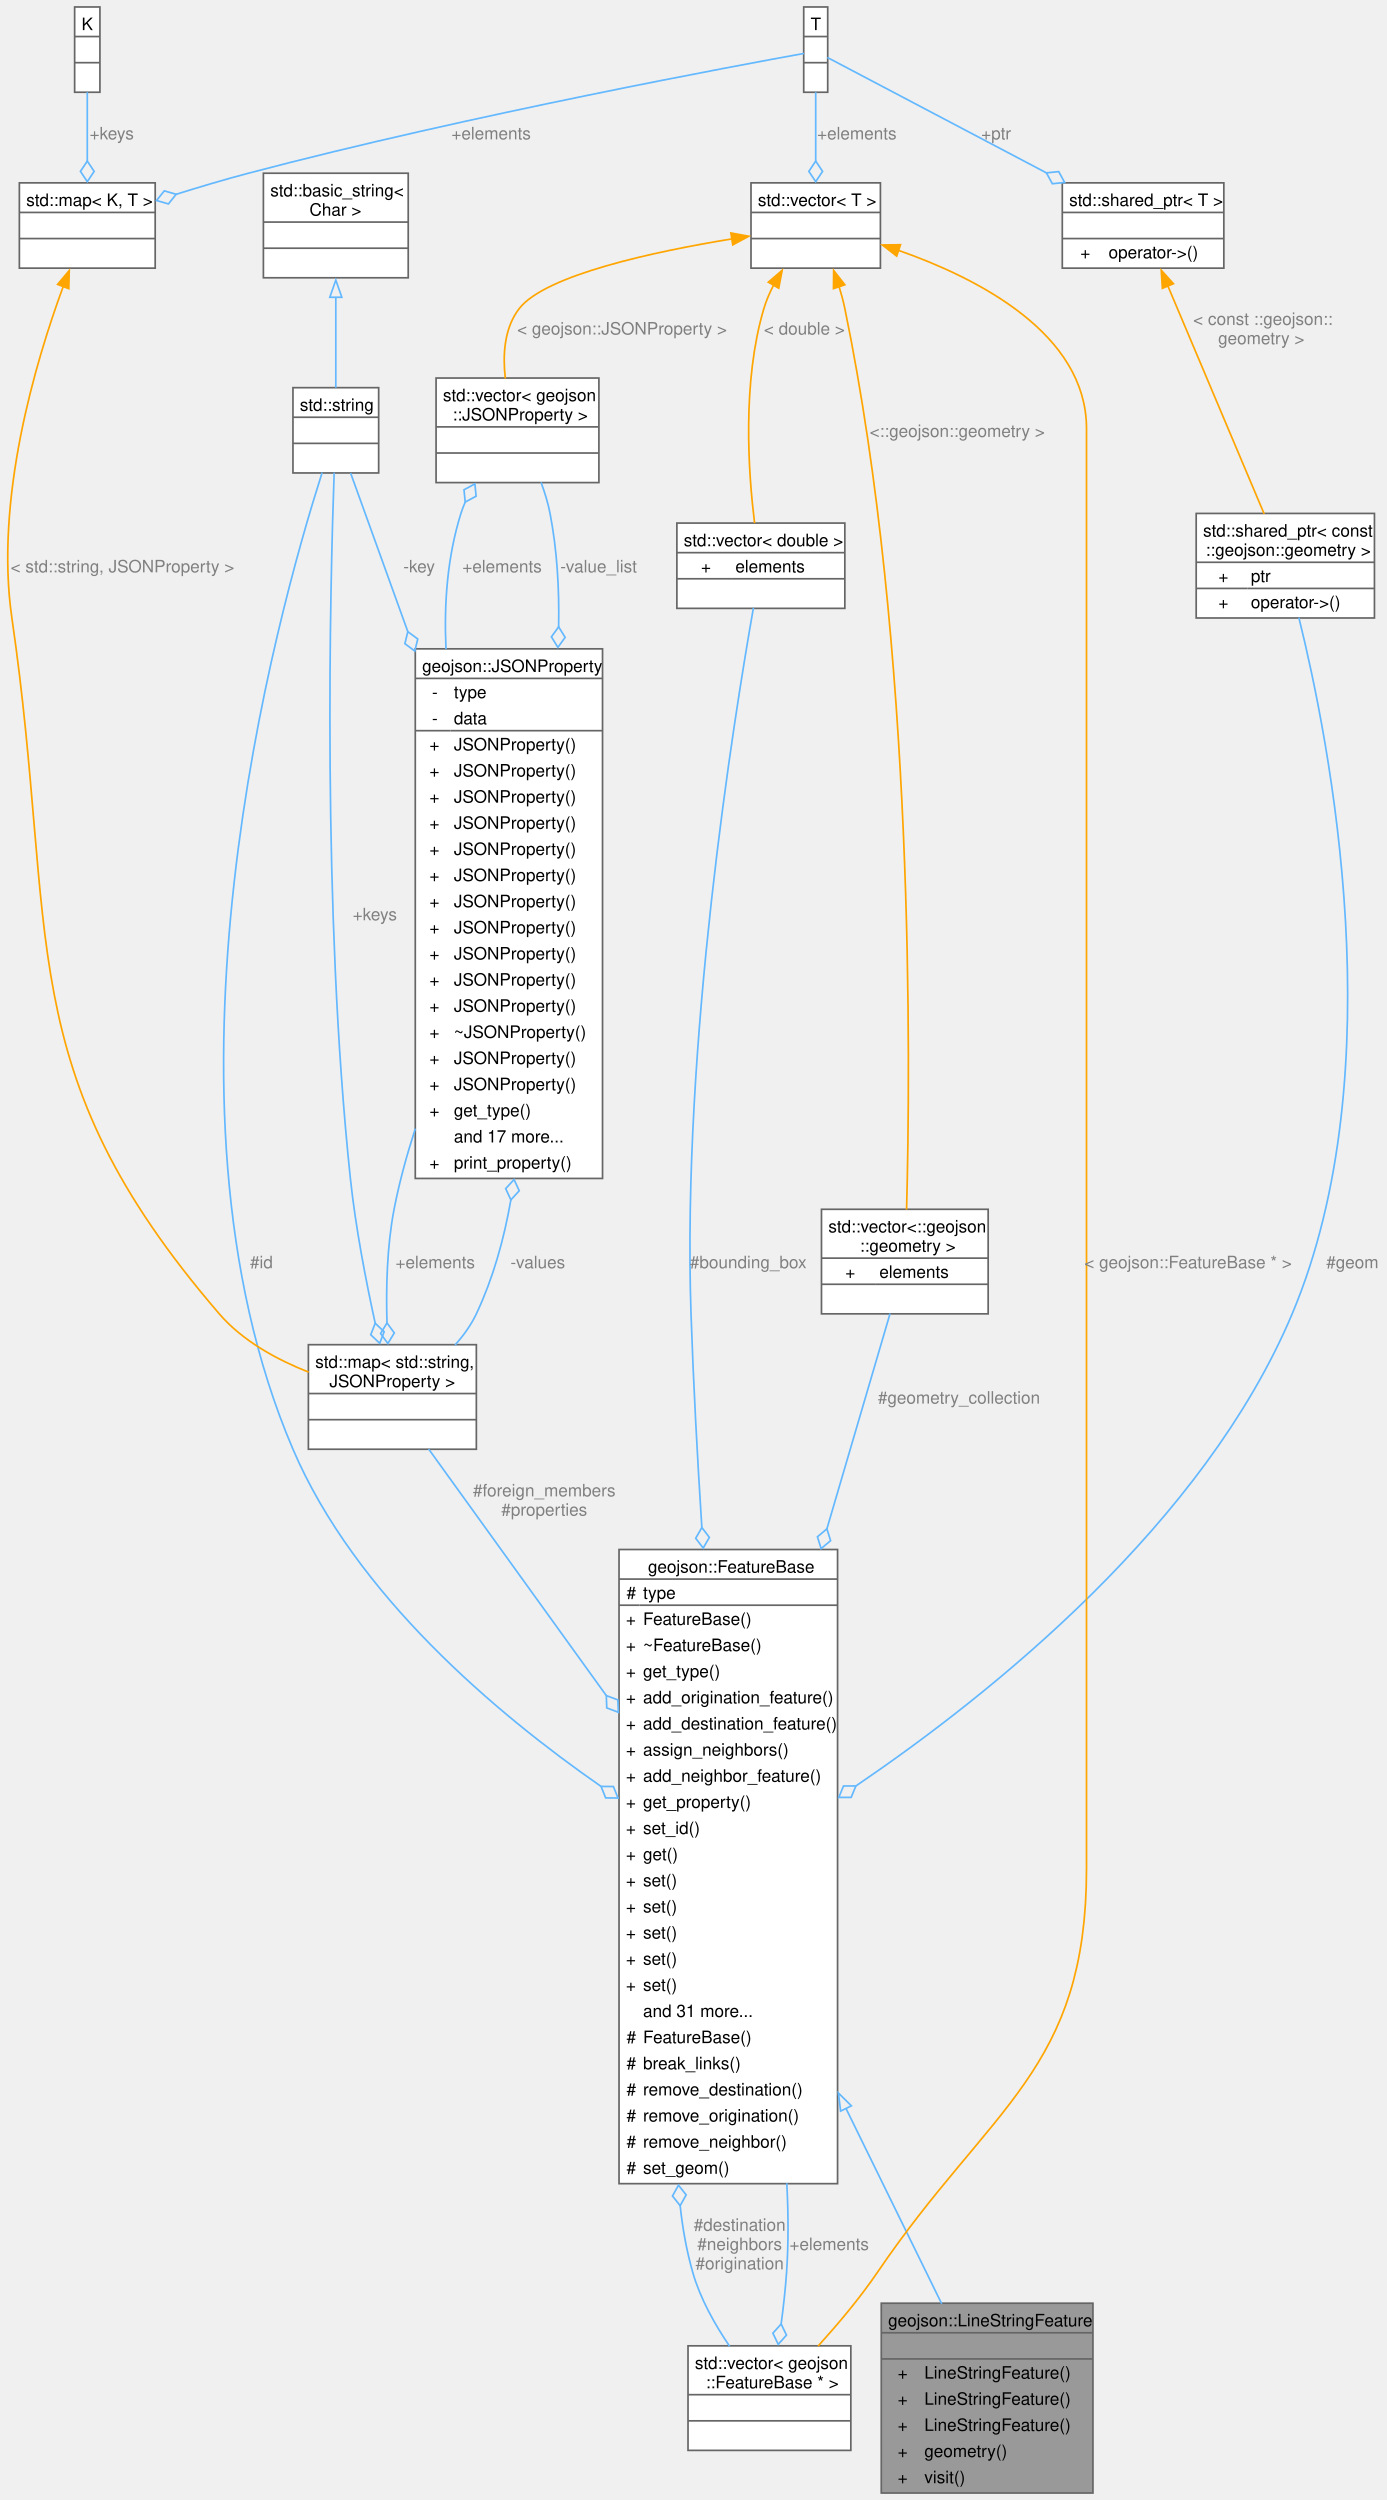
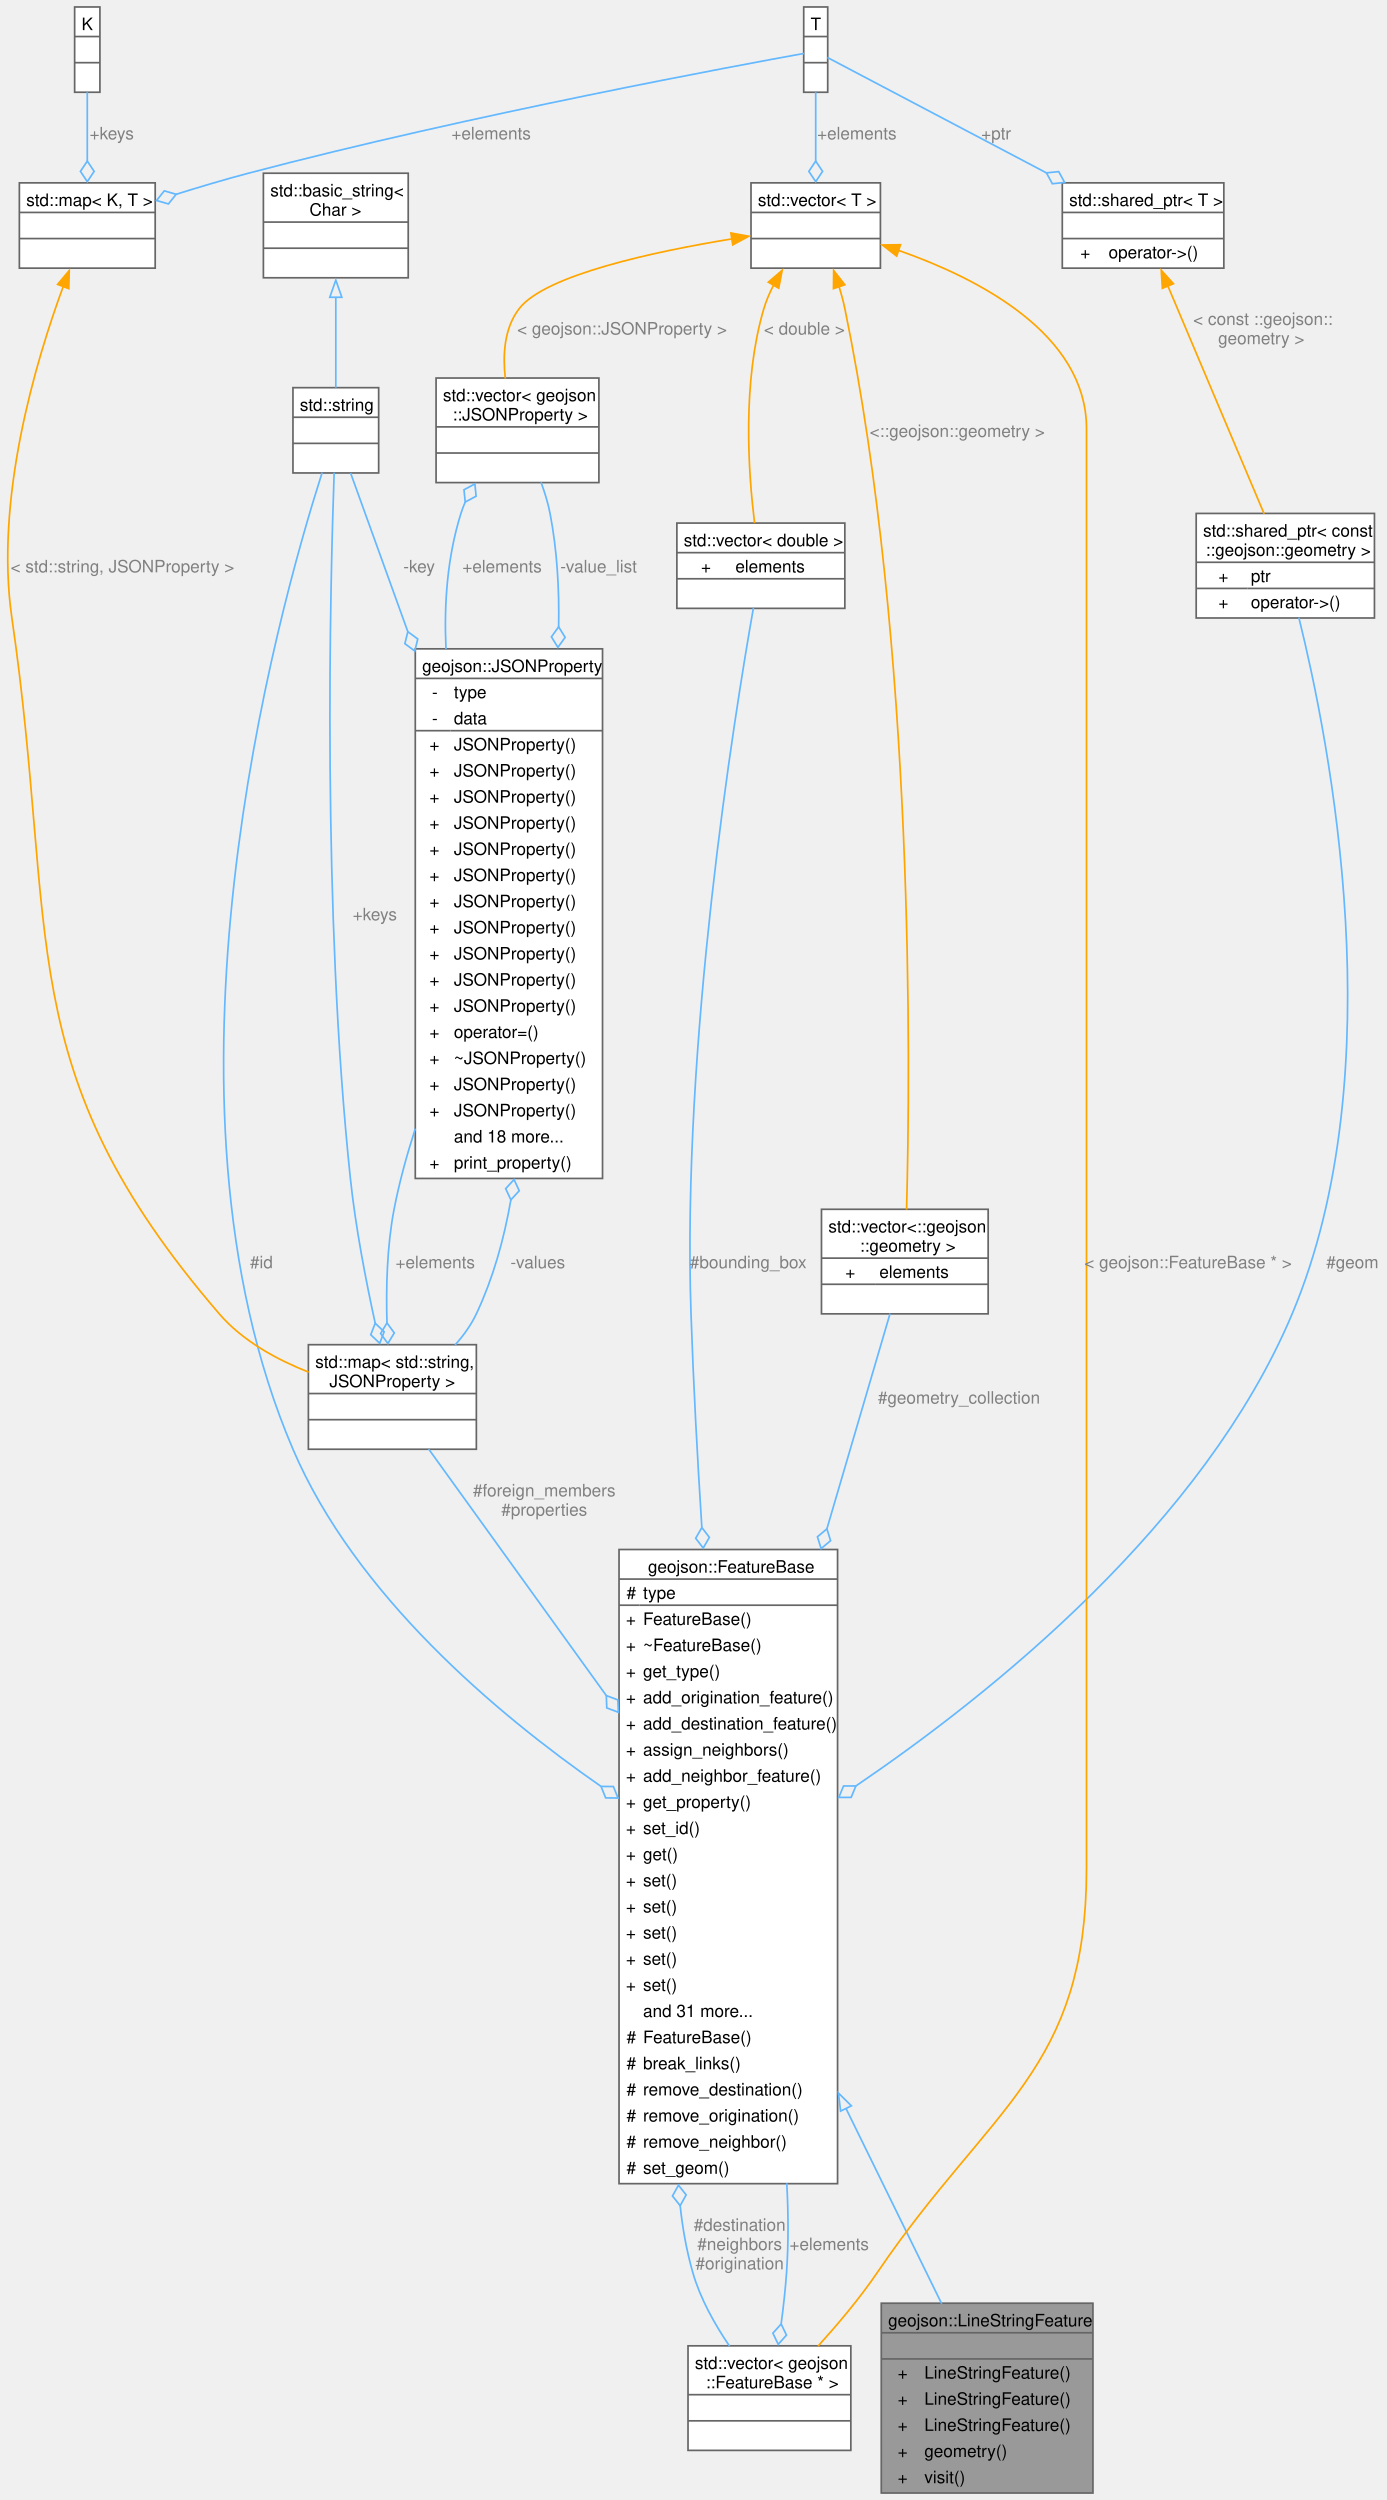
<svg xmlns="http://www.w3.org/2000/svg" xmlns:xlink="http://www.w3.org/1999/xlink" width="809pt" height="1459pt" viewBox="0.00 0.00 808.80 1458.50">
  <g id="graph0" class="graph" transform="scale(1 1) rotate(0) translate(4 1454.5)">
    <g id="Node000001" class="node">
      <g id="a_Node000001">
        <a xlink:title=" ">
          <polygon fill="#999999" stroke="none" points="633.68,-110.75 510.18,-110.75 510.18,0 633.68,0 633.68,-110.75" />
          <text text-anchor="start" x="514.18" y="-97.25" font-family="Helvetica,sans-Serif" font-size="10.00">geojson::LineStringFeature</text>
          <text text-anchor="start" x="570.43" y="-82" font-family="Helvetica,sans-Serif" font-size="10.00"> </text>
          <text text-anchor="start" x="519.74" y="-66.75" font-family="Helvetica,sans-Serif" font-size="10.00">+</text>
          <text text-anchor="start" x="535.3" y="-66.75" font-family="Helvetica,sans-Serif" font-size="10.00">LineStringFeature()</text>
          <text text-anchor="start" x="519.74" y="-51.5" font-family="Helvetica,sans-Serif" font-size="10.00">+</text>
          <text text-anchor="start" x="535.3" y="-51.5" font-family="Helvetica,sans-Serif" font-size="10.00">LineStringFeature()</text>
          <text text-anchor="start" x="519.74" y="-36.25" font-family="Helvetica,sans-Serif" font-size="10.00">+</text>
          <text text-anchor="start" x="535.3" y="-36.25" font-family="Helvetica,sans-Serif" font-size="10.00">LineStringFeature()</text>
          <text text-anchor="start" x="519.74" y="-21" font-family="Helvetica,sans-Serif" font-size="10.00">+</text>
          <text text-anchor="start" x="535.3" y="-21" font-family="Helvetica,sans-Serif" font-size="10.00">geometry()</text>
          <text text-anchor="start" x="519.74" y="-5.75" font-family="Helvetica,sans-Serif" font-size="10.00">+</text>
          <text text-anchor="start" x="535.3" y="-5.75" font-family="Helvetica,sans-Serif" font-size="10.00">visit()</text>
          <polygon fill="#666666" stroke="#666666" points="510.18,-93.5 510.18,-93.5 633.68,-93.5 633.68,-93.5 510.18,-93.5" />
          <polygon fill="#666666" stroke="#666666" points="510.18,-78.25 510.18,-78.25 633.68,-78.25 633.68,-78.25 510.18,-78.25" />
          <polygon fill="none" stroke="#666666" points="510.18,0 510.18,-110.75 633.68,-110.75 633.68,0 510.18,0" />
        </a>
      </g>
    </g>
    <g id="Node000002" class="node">
      <g id="a_Node000002">
        <a xlink:href="classgeojson_1_1_feature_base.html" target="_top" xlink:title="Represents an individual feature within a Geojson definition.">
          <polygon fill="white" stroke="none" points="484.68,-550.5 357.18,-550.5 357.18,-180.5 484.68,-180.5 484.68,-550.5" />
          <text text-anchor="start" x="374.05" y="-537" font-family="Helvetica,sans-Serif" font-size="10.00">geojson::FeatureBase</text>
          <text text-anchor="start" x="361.55" y="-521.75" font-family="Helvetica,sans-Serif" font-size="10.00">#</text>
          <text text-anchor="start" x="371.18" y="-521.75" font-family="Helvetica,sans-Serif" font-size="10.00">type</text>
          <text text-anchor="start" x="361.18" y="-506.5" font-family="Helvetica,sans-Serif" font-size="10.00">+</text>
          <text text-anchor="start" x="371.18" y="-506.5" font-family="Helvetica,sans-Serif" font-size="10.00">FeatureBase()</text>
          <text text-anchor="start" x="361.18" y="-491.25" font-family="Helvetica,sans-Serif" font-size="10.00">+</text>
          <text text-anchor="start" x="371.18" y="-491.25" font-family="Helvetica,sans-Serif" font-size="10.00">~FeatureBase()</text>
          <text text-anchor="start" x="361.18" y="-476" font-family="Helvetica,sans-Serif" font-size="10.00">+</text>
          <text text-anchor="start" x="371.18" y="-476" font-family="Helvetica,sans-Serif" font-size="10.00">get_type()</text>
          <text text-anchor="start" x="361.18" y="-460.75" font-family="Helvetica,sans-Serif" font-size="10.00">+</text>
          <text text-anchor="start" x="371.18" y="-460.75" font-family="Helvetica,sans-Serif" font-size="10.00">add_origination_feature()</text>
          <text text-anchor="start" x="361.18" y="-445.5" font-family="Helvetica,sans-Serif" font-size="10.00">+</text>
          <text text-anchor="start" x="371.18" y="-445.5" font-family="Helvetica,sans-Serif" font-size="10.00">add_destination_feature()</text>
          <text text-anchor="start" x="361.18" y="-430.25" font-family="Helvetica,sans-Serif" font-size="10.00">+</text>
          <text text-anchor="start" x="371.18" y="-430.25" font-family="Helvetica,sans-Serif" font-size="10.00">assign_neighbors()</text>
          <text text-anchor="start" x="361.18" y="-415" font-family="Helvetica,sans-Serif" font-size="10.00">+</text>
          <text text-anchor="start" x="371.18" y="-415" font-family="Helvetica,sans-Serif" font-size="10.00">add_neighbor_feature()</text>
          <text text-anchor="start" x="361.18" y="-399.75" font-family="Helvetica,sans-Serif" font-size="10.00">+</text>
          <text text-anchor="start" x="371.18" y="-399.75" font-family="Helvetica,sans-Serif" font-size="10.00">get_property()</text>
          <text text-anchor="start" x="361.18" y="-384.5" font-family="Helvetica,sans-Serif" font-size="10.00">+</text>
          <text text-anchor="start" x="371.18" y="-384.5" font-family="Helvetica,sans-Serif" font-size="10.00">set_id()</text>
          <text text-anchor="start" x="361.18" y="-369.25" font-family="Helvetica,sans-Serif" font-size="10.00">+</text>
          <text text-anchor="start" x="371.18" y="-369.25" font-family="Helvetica,sans-Serif" font-size="10.00">get()</text>
          <text text-anchor="start" x="361.18" y="-354" font-family="Helvetica,sans-Serif" font-size="10.00">+</text>
          <text text-anchor="start" x="371.18" y="-354" font-family="Helvetica,sans-Serif" font-size="10.00">set()</text>
          <text text-anchor="start" x="361.18" y="-338.75" font-family="Helvetica,sans-Serif" font-size="10.00">+</text>
          <text text-anchor="start" x="371.18" y="-338.75" font-family="Helvetica,sans-Serif" font-size="10.00">set()</text>
          <text text-anchor="start" x="361.18" y="-323.5" font-family="Helvetica,sans-Serif" font-size="10.00">+</text>
          <text text-anchor="start" x="371.18" y="-323.5" font-family="Helvetica,sans-Serif" font-size="10.00">set()</text>
          <text text-anchor="start" x="361.18" y="-308.25" font-family="Helvetica,sans-Serif" font-size="10.00">+</text>
          <text text-anchor="start" x="371.18" y="-308.25" font-family="Helvetica,sans-Serif" font-size="10.00">set()</text>
          <text text-anchor="start" x="361.18" y="-293" font-family="Helvetica,sans-Serif" font-size="10.00">+</text>
          <text text-anchor="start" x="371.18" y="-293" font-family="Helvetica,sans-Serif" font-size="10.00">set()</text>
          <text text-anchor="start" x="371.18" y="-277.75" font-family="Helvetica,sans-Serif" font-size="10.00">and 31 more...</text>
          <text text-anchor="start" x="361.55" y="-262.5" font-family="Helvetica,sans-Serif" font-size="10.00">#</text>
          <text text-anchor="start" x="371.18" y="-262.5" font-family="Helvetica,sans-Serif" font-size="10.00">FeatureBase()</text>
          <text text-anchor="start" x="361.55" y="-247.25" font-family="Helvetica,sans-Serif" font-size="10.00">#</text>
          <text text-anchor="start" x="371.18" y="-247.25" font-family="Helvetica,sans-Serif" font-size="10.00">break_links()</text>
          <text text-anchor="start" x="361.55" y="-232" font-family="Helvetica,sans-Serif" font-size="10.00">#</text>
          <text text-anchor="start" x="371.18" y="-232" font-family="Helvetica,sans-Serif" font-size="10.00">remove_destination()</text>
          <text text-anchor="start" x="361.55" y="-216.75" font-family="Helvetica,sans-Serif" font-size="10.00">#</text>
          <text text-anchor="start" x="371.18" y="-216.75" font-family="Helvetica,sans-Serif" font-size="10.00">remove_origination()</text>
          <text text-anchor="start" x="361.55" y="-201.5" font-family="Helvetica,sans-Serif" font-size="10.00">#</text>
          <text text-anchor="start" x="371.18" y="-201.5" font-family="Helvetica,sans-Serif" font-size="10.00">remove_neighbor()</text>
          <text text-anchor="start" x="361.55" y="-186.25" font-family="Helvetica,sans-Serif" font-size="10.00">#</text>
          <text text-anchor="start" x="371.18" y="-186.25" font-family="Helvetica,sans-Serif" font-size="10.00">set_geom()</text>
          <polygon fill="#666666" stroke="#666666" points="357.18,-533.25 357.18,-533.25 484.68,-533.25 484.68,-533.25 357.18,-533.25" />
          <polygon fill="#666666" stroke="#666666" points="357.18,-518 357.18,-518 369.18,-518 369.18,-518 357.18,-518" />
          <polygon fill="#666666" stroke="#666666" points="369.18,-518 369.18,-518 484.68,-518 484.68,-518 369.18,-518" />
          <polygon fill="none" stroke="#666666" points="357.18,-180.5 357.18,-550.5 484.68,-550.5 484.68,-180.5 357.18,-180.5" />
        </a>
      </g>
    </g>
    <g id="edge1_Node000001_Node000002" class="edge">
      <g id="a_edge1_Node000001_Node000002">
        <a xlink:title=" ">
          <path fill="none" stroke="#63b8ff" d="M489.55,-224.46C509.39,-183.98 529.87,-142.2 545.44,-110.42" />
          <polygon fill="none" stroke="#63b8ff" points="486.45,-222.84 485.19,-233.36 492.74,-225.92 486.45,-222.84" />
        </a>
      </g>
    </g>
    <g id="Node000016" class="node">
      <g id="a_Node000016">
        <a xlink:title=" ">
          <polygon fill="white" stroke="none" points="492.43,-85.88 397.43,-85.88 397.43,-24.87 492.43,-24.87 492.43,-85.88" />
          <text text-anchor="start" x="401.43" y="-72.38" font-family="Helvetica,sans-Serif" font-size="10.00">std::vector&lt; geojson</text>
          <text text-anchor="start" x="407.8" y="-61.12" font-family="Helvetica,sans-Serif" font-size="10.00">::FeatureBase * &gt;</text>
          <text text-anchor="start" x="443.43" y="-45.88" font-family="Helvetica,sans-Serif" font-size="10.00"> </text>
          <text text-anchor="start" x="443.43" y="-30.62" font-family="Helvetica,sans-Serif" font-size="10.00"> </text>
          <polygon fill="#666666" stroke="#666666" points="397.43,-57.38 397.43,-57.38 492.43,-57.38 492.43,-57.38 397.43,-57.38" />
          <polygon fill="#666666" stroke="#666666" points="397.43,-42.12 397.43,-42.12 492.43,-42.12 492.43,-42.12 397.43,-42.12" />
          <polygon fill="none" stroke="#666666" points="397.43,-24.88 397.43,-85.88 492.43,-85.88 492.43,-24.88 397.43,-24.88" />
        </a>
      </g>
    </g>
    <g id="edge24_Node000016_Node000002" class="edge">
      <g id="a_edge24_Node000016_Node000002">
        <a xlink:title=" ">
          <path fill="none" stroke="#63b8ff" d="M455.05,-180.75C456.01,-163.21 456.09,-145.66 454.93,-128.75 454.26,-119.01 453.09,-108.58 451.78,-98.75" />
          <polygon fill="none" stroke="#63b8ff" points="451.76,-98.63 446.95,-93.26 450.06,-86.75 454.87,-92.13 451.76,-98.63" />
        </a>
      </g>
      <text text-anchor="middle" x="479.79" y="-141.75" font-family="Helvetica,sans-Serif" font-size="10.00" fill="grey"> +elements</text>
    </g>
    <g id="Node000003" class="node">
      <g id="a_Node000003">
        <a xlink:title=" ">
          <polygon fill="white" stroke="none" points="797.93,-1155 693.93,-1155 693.93,-1094 797.93,-1094 797.93,-1155" />
          <text text-anchor="start" x="697.93" y="-1141.5" font-family="Helvetica,sans-Serif" font-size="10.00">std::shared_ptr&lt; const</text>
          <text text-anchor="start" x="699.43" y="-1130.25" font-family="Helvetica,sans-Serif" font-size="10.00"> ::geojson::geometry &gt;</text>
          <text text-anchor="start" x="706.87" y="-1115" font-family="Helvetica,sans-Serif" font-size="10.00">+</text>
          <text text-anchor="start" x="725.8" y="-1115" font-family="Helvetica,sans-Serif" font-size="10.00">ptr</text>
          <text text-anchor="start" x="706.87" y="-1099.75" font-family="Helvetica,sans-Serif" font-size="10.00">+</text>
          <text text-anchor="start" x="725.8" y="-1099.75" font-family="Helvetica,sans-Serif" font-size="10.00">operator-&gt;()</text>
          <polygon fill="#666666" stroke="#666666" points="693.93,-1126.5 693.93,-1126.5 797.93,-1126.5 797.93,-1126.5 693.93,-1126.5" />
          <polygon fill="#666666" stroke="#666666" points="693.93,-1111.25 693.93,-1111.25 723.8,-1111.25 723.8,-1111.25 693.93,-1111.25" />
          <polygon fill="#666666" stroke="#666666" points="723.8,-1111.25 723.8,-1111.25 797.93,-1111.25 797.93,-1111.25 723.8,-1111.25" />
          <polygon fill="none" stroke="#666666" points="693.93,-1094 693.93,-1155 797.93,-1155 797.93,-1094 693.93,-1094" />
        </a>
      </g>
    </g>
    <g id="edge2_Node000002_Node000003" class="edge">
      <g id="a_edge2_Node000002_Node000003">
        <a xlink:title=" ">
          <path fill="none" stroke="#63b8ff" d="M753.83,-1094.22C771.79,-1021.83 809.7,-829.99 749.93,-688 698.48,-565.78 575.36,-466.85 495.19,-412.42" />
          <polygon fill="none" stroke="#63b8ff" points="495.37,-412.55 488.16,-412.53 485.41,-405.86 492.62,-405.88 495.37,-412.55" />
        </a>
      </g>
      <text text-anchor="middle" x="785.05" y="-714.62" font-family="Helvetica,sans-Serif" font-size="10.00" fill="grey"> #geom</text>
    </g>
    <g id="Node000004" class="node">
      <g id="a_Node000004">
        <a xlink:title=" ">
          <polygon fill="white" stroke="none" points="710.05,-1347.88 615.8,-1347.88 615.8,-1298.12 710.05,-1298.12 710.05,-1347.88" />
          <text text-anchor="start" x="619.8" y="-1334.38" font-family="Helvetica,sans-Serif" font-size="10.00">std::shared_ptr&lt; T &gt;</text>
          <text text-anchor="start" x="661.43" y="-1319.12" font-family="Helvetica,sans-Serif" font-size="10.00"> </text>
          <text text-anchor="start" x="626.3" y="-1303.88" font-family="Helvetica,sans-Serif" font-size="10.00">+</text>
          <text text-anchor="start" x="642.8" y="-1303.88" font-family="Helvetica,sans-Serif" font-size="10.00">operator-&gt;()</text>
          <polygon fill="#666666" stroke="#666666" points="615.8,-1330.62 615.8,-1330.62 710.05,-1330.62 710.05,-1330.62 615.8,-1330.62" />
          <polygon fill="#666666" stroke="#666666" points="615.8,-1315.38 615.8,-1315.38 710.05,-1315.38 710.05,-1315.38 615.8,-1315.38" />
          <polygon fill="none" stroke="#666666" points="615.8,-1298.12 615.8,-1347.88 710.05,-1347.88 710.05,-1298.12 615.8,-1298.12" />
        </a>
      </g>
    </g>
    <g id="edge3_Node000003_Node000004" class="edge">
      <g id="a_edge3_Node000003_Node000004">
        <a xlink:title=" ">
          <path fill="none" stroke="orange" d="M677.35,-1287.84C693.26,-1250.2 718.57,-1190.27 733.59,-1154.72" />
          <polygon fill="orange" stroke="orange" points="674.2,-1286.33 673.53,-1296.9 680.64,-1289.05 674.2,-1286.33" />
        </a>
      </g>
      <text text-anchor="start" x="692.14" y="-1265" font-family="Helvetica,sans-Serif" font-size="10.00" fill="grey"> &lt; const ::geojson::</text>
      <text text-anchor="middle" x="731.89" y="-1253.75" font-family="Helvetica,sans-Serif" font-size="10.00" fill="grey">geometry &gt;</text>
    </g>
    <g id="Node000005" class="node">
      <g id="a_Node000005">
        <a xlink:title=" ">
          <polygon fill="white" stroke="none" points="478.93,-1450.5 464.93,-1450.5 464.93,-1400.75 478.93,-1400.75 478.93,-1450.5" />
          <text text-anchor="start" x="468.93" y="-1437" font-family="Helvetica,sans-Serif" font-size="10.00">T</text>
          <text text-anchor="start" x="470.43" y="-1421.75" font-family="Helvetica,sans-Serif" font-size="10.00"> </text>
          <text text-anchor="start" x="470.43" y="-1406.5" font-family="Helvetica,sans-Serif" font-size="10.00"> </text>
          <polygon fill="#666666" stroke="#666666" points="464.93,-1433.25 464.93,-1433.25 478.93,-1433.25 478.93,-1433.25 464.93,-1433.25" />
          <polygon fill="#666666" stroke="#666666" points="464.93,-1418 464.93,-1418 478.93,-1418 478.93,-1418 464.93,-1418" />
          <polygon fill="none" stroke="#666666" points="464.93,-1400.75 464.93,-1450.5 478.93,-1450.5 478.93,-1400.75 464.93,-1400.75" />
        </a>
      </g>
    </g>
    <g id="edge4_Node000004_Node000005" class="edge">
      <g id="a_edge4_Node000004_Node000005">
        <a xlink:title=" ">
          <path fill="none" stroke="#63b8ff" d="M478.73,-1421.04C498.94,-1410.39 560.17,-1378.14 606.53,-1353.71" />
          <polygon fill="none" stroke="#63b8ff" points="606.55,-1353.7 609.99,-1347.37 617.16,-1348.11 613.72,-1354.45 606.55,-1353.7" />
        </a>
      </g>
      <text text-anchor="middle" x="577.18" y="-1373.25" font-family="Helvetica,sans-Serif" font-size="10.00" fill="grey"> +ptr</text>
    </g>
    <g id="Node000007" class="node">
      <g id="a_Node000007">
        <a xlink:title=" ">
          <polygon fill="white" stroke="none" points="509.68,-1347.88 434.18,-1347.88 434.18,-1298.12 509.68,-1298.12 509.68,-1347.88" />
          <text text-anchor="start" x="438.18" y="-1334.38" font-family="Helvetica,sans-Serif" font-size="10.00">std::vector&lt; T &gt;</text>
          <text text-anchor="start" x="470.43" y="-1319.12" font-family="Helvetica,sans-Serif" font-size="10.00"> </text>
          <text text-anchor="start" x="470.43" y="-1303.88" font-family="Helvetica,sans-Serif" font-size="10.00"> </text>
          <polygon fill="#666666" stroke="#666666" points="434.18,-1330.62 434.18,-1330.62 509.68,-1330.62 509.68,-1330.62 434.18,-1330.62" />
          <polygon fill="#666666" stroke="#666666" points="434.18,-1315.38 434.18,-1315.38 509.68,-1315.38 509.68,-1315.38 434.18,-1315.38" />
          <polygon fill="none" stroke="#666666" points="434.18,-1298.12 434.18,-1347.88 509.68,-1347.88 509.68,-1298.12 434.18,-1298.12" />
        </a>
      </g>
    </g>
    <g id="edge7_Node000007_Node000005" class="edge">
      <g id="a_edge7_Node000007_Node000005">
        <a xlink:title=" ">
          <path fill="none" stroke="#63b8ff" d="M471.93,-1400.78C471.93,-1388.75 471.93,-1373.9 471.93,-1360.47" />
          <polygon fill="none" stroke="#63b8ff" points="471.93,-1360.58 467.93,-1354.58 471.93,-1348.58 475.93,-1354.58 471.93,-1360.58" />
        </a>
      </g>
      <text text-anchor="middle" x="495.93" y="-1373.25" font-family="Helvetica,sans-Serif" font-size="10.00" fill="grey"> +elements</text>
    </g>
    <g id="Node000013" class="node">
      <g id="a_Node000013">
        <a xlink:title=" ">
          <polygon fill="white" stroke="none" points="86.55,-1347.88 7.3,-1347.88 7.3,-1298.12 86.55,-1298.12 86.55,-1347.88" />
          <text text-anchor="start" x="11.3" y="-1334.38" font-family="Helvetica,sans-Serif" font-size="10.00">std::map&lt; K, T &gt;</text>
          <text text-anchor="start" x="45.43" y="-1319.12" font-family="Helvetica,sans-Serif" font-size="10.00"> </text>
          <text text-anchor="start" x="45.43" y="-1303.88" font-family="Helvetica,sans-Serif" font-size="10.00"> </text>
          <polygon fill="#666666" stroke="#666666" points="7.3,-1330.62 7.3,-1330.62 86.55,-1330.62 86.55,-1330.62 7.3,-1330.62" />
          <polygon fill="#666666" stroke="#666666" points="7.3,-1315.38 7.3,-1315.38 86.55,-1315.38 86.55,-1315.38 7.3,-1315.38" />
          <polygon fill="none" stroke="#666666" points="7.3,-1298.12 7.3,-1347.88 86.55,-1347.88 86.55,-1298.12 7.3,-1298.12" />
        </a>
      </g>
    </g>
    <g id="edge19_Node000013_Node000005" class="edge">
      <g id="a_edge19_Node000013_Node000005">
        <a xlink:title=" ">
          <path fill="none" stroke="#63b8ff" d="M465.11,-1423.4C430.41,-1417.13 269.94,-1387.53 140.93,-1353.5 127.13,-1349.86 112.33,-1345.46 98.66,-1341.18" />
          <polygon fill="none" stroke="#63b8ff" points="98.78,-1341.21 91.85,-1343.21 87.34,-1337.58 94.27,-1335.59 98.78,-1341.21" />
        </a>
      </g>
      <text text-anchor="middle" x="282.56" y="-1373.25" font-family="Helvetica,sans-Serif" font-size="10.00" fill="grey"> +elements</text>
    </g>
    <g id="Node000006" class="node">
      <g id="a_Node000006">
        <a xlink:title=" ">
          <polygon fill="white" stroke="none" points="572.55,-749 475.3,-749 475.3,-688 572.55,-688 572.55,-749" />
          <text text-anchor="start" x="479.3" y="-735.5" font-family="Helvetica,sans-Serif" font-size="10.00">std::vector&lt;::geojson</text>
          <text text-anchor="start" x="497.68" y="-724.25" font-family="Helvetica,sans-Serif" font-size="10.00">::geometry &gt;</text>
          <text text-anchor="start" x="489.18" y="-709" font-family="Helvetica,sans-Serif" font-size="10.00">+</text>
          <text text-anchor="start" x="509.05" y="-709" font-family="Helvetica,sans-Serif" font-size="10.00">elements</text>
          <text text-anchor="start" x="522.43" y="-693.75" font-family="Helvetica,sans-Serif" font-size="10.00"> </text>
          <polygon fill="#666666" stroke="#666666" points="475.3,-720.5 475.3,-720.5 572.55,-720.5 572.55,-720.5 475.3,-720.5" />
          <polygon fill="#666666" stroke="#666666" points="475.3,-705.25 475.3,-705.25 507.05,-705.25 507.05,-705.25 475.3,-705.25" />
          <polygon fill="#666666" stroke="#666666" points="507.05,-705.25 507.05,-705.25 572.55,-705.25 572.55,-705.25 507.05,-705.25" />
          <polygon fill="none" stroke="#666666" points="475.3,-688 475.3,-749 572.55,-749 572.55,-688 475.3,-688" />
        </a>
      </g>
    </g>
    <g id="edge5_Node000002_Node000006" class="edge">
      <g id="a_edge5_Node000002_Node000006">
        <a xlink:title=" ">
          <path fill="none" stroke="#63b8ff" d="M515.32,-688.18C506.79,-659.1 492.93,-611.86 478.42,-562.43" />
          <polygon fill="none" stroke="#63b8ff" points="478.46,-562.55 472.93,-557.92 475.08,-551.03 480.61,-555.67 478.46,-562.55" />
        </a>
      </g>
      <text text-anchor="middle" x="555.53" y="-635.62" font-family="Helvetica,sans-Serif" font-size="10.00" fill="grey"> #geometry_collection</text>
    </g>
    <g id="edge6_Node000006_Node000007" class="edge">
      <g id="a_edge6_Node000006_Node000007">
        <a xlink:title=" ">
          <path fill="none" stroke="orange" d="M485.49,-1287.64C486.84,-1283.27 488.04,-1278.82 488.93,-1274.5 529.67,-1076.88 527.22,-832.02 524.94,-748.77" />
          <polygon fill="orange" stroke="orange" points="482.29,-1286.18 482.4,-1296.78 488.92,-1288.43 482.29,-1286.18" />
        </a>
      </g>
      <text text-anchor="middle" x="554.5" y="-1199.62" font-family="Helvetica,sans-Serif" font-size="10.00" fill="grey"> &lt;::geojson::geometry &gt;</text>
    </g>
    <g id="Node000012" class="node">
      <g id="a_Node000012">
        <a xlink:title=" ">
          <polygon fill="white" stroke="none" points="345.43,-1234 250.43,-1234 250.43,-1173 345.43,-1173 345.43,-1234" />
          <text text-anchor="start" x="254.43" y="-1220.5" font-family="Helvetica,sans-Serif" font-size="10.00">std::vector&lt; geojson</text>
          <text text-anchor="start" x="260.05" y="-1209.25" font-family="Helvetica,sans-Serif" font-size="10.00">::JSONProperty &gt;</text>
          <text text-anchor="start" x="296.43" y="-1194" font-family="Helvetica,sans-Serif" font-size="10.00"> </text>
          <text text-anchor="start" x="296.43" y="-1178.75" font-family="Helvetica,sans-Serif" font-size="10.00"> </text>
          <polygon fill="#666666" stroke="#666666" points="250.43,-1205.5 250.43,-1205.5 345.43,-1205.5 345.43,-1205.5 250.43,-1205.5" />
          <polygon fill="#666666" stroke="#666666" points="250.43,-1190.25 250.43,-1190.25 345.43,-1190.25 345.43,-1190.25 250.43,-1190.25" />
          <polygon fill="none" stroke="#666666" points="250.43,-1173 250.43,-1234 345.43,-1234 345.43,-1173 250.43,-1173" />
        </a>
      </g>
    </g>
    <g id="edge16_Node000012_Node000007" class="edge">
      <g id="a_edge16_Node000012_Node000007">
        <a xlink:title=" ">
          <path fill="none" stroke="orange" d="M423.18,-1315.21C377.53,-1307.75 314.13,-1294.14 298.93,-1274.5 290.15,-1263.16 289.25,-1247.4 290.84,-1233.71" />
          <polygon fill="orange" stroke="orange" points="422.44,-1318.64 432.87,-1316.74 423.54,-1311.72 422.44,-1318.64" />
        </a>
      </g>
      <text text-anchor="middle" x="358.93" y="-1259.38" font-family="Helvetica,sans-Serif" font-size="10.00" fill="grey"> &lt; geojson::JSONProperty &gt;</text>
    </g>
    <g id="Node000015" class="node">
      <g id="a_Node000015">
        <a xlink:title=" ">
          <polygon fill="white" stroke="none" points="488.93,-1149.38 390.93,-1149.38 390.93,-1099.62 488.93,-1099.62 488.93,-1149.38" />
          <text text-anchor="start" x="394.93" y="-1135.88" font-family="Helvetica,sans-Serif" font-size="10.00">std::vector&lt; double &gt;</text>
          <text text-anchor="start" x="404.99" y="-1120.62" font-family="Helvetica,sans-Serif" font-size="10.00">+</text>
          <text text-anchor="start" x="425.05" y="-1120.62" font-family="Helvetica,sans-Serif" font-size="10.00">elements</text>
          <text text-anchor="start" x="438.43" y="-1105.38" font-family="Helvetica,sans-Serif" font-size="10.00"> </text>
          <polygon fill="#666666" stroke="#666666" points="390.93,-1132.12 390.93,-1132.12 488.93,-1132.12 488.93,-1132.12 390.93,-1132.12" />
          <polygon fill="#666666" stroke="#666666" points="390.93,-1116.88 390.93,-1116.88 423.05,-1116.88 423.05,-1116.88 390.93,-1116.88" />
          <polygon fill="#666666" stroke="#666666" points="423.05,-1116.88 423.05,-1116.88 488.93,-1116.88 488.93,-1116.88 423.05,-1116.88" />
          <polygon fill="none" stroke="#666666" points="390.93,-1099.62 390.93,-1149.38 488.93,-1149.38 488.93,-1099.62 390.93,-1099.62" />
        </a>
      </g>
    </g>
    <g id="edge21_Node000015_Node000007" class="edge">
      <g id="a_edge21_Node000015_Node000007">
        <a xlink:title=" ">
          <path fill="none" stroke="orange" d="M447.33,-1288.19C445.04,-1283.76 443.06,-1279.14 441.68,-1274.5 428.98,-1231.85 432.55,-1179.25 436.27,-1149.32" />
          <polygon fill="orange" stroke="orange" points="444.3,-1289.94 452.35,-1296.83 450.35,-1286.42 444.3,-1289.94" />
        </a>
      </g>
      <text text-anchor="middle" x="465.3" y="-1259.38" font-family="Helvetica,sans-Serif" font-size="10.00" fill="grey"> &lt; double &gt;</text>
    </g>
    <g id="edge25_Node000016_Node000007" class="edge">
      <g id="a_edge25_Node000016_Node000007">
        <a xlink:title=" ">
          <path fill="none" stroke="orange" d="M520.18,-1308.51C566.65,-1292.23 629.93,-1259.88 629.93,-1204.5 629.93,-1204.5 629.93,-1204.5 629.93,-364.5 629.93,-246.52 574.24,-226.33 507.93,-128.75 497.72,-113.73 484.79,-98.38 473.29,-85.71" />
          <polygon fill="orange" stroke="orange" points="519.18,-1305.15 510.81,-1311.64 521.4,-1311.79 519.18,-1305.15" />
        </a>
      </g>
      <text text-anchor="middle" x="689.18" y="-714.62" font-family="Helvetica,sans-Serif" font-size="10.00" fill="grey"> &lt; geojson::FeatureBase * &gt;</text>
    </g>
    <g id="Node000008" class="node">
      <g id="a_Node000008">
        <a xlink:title=" ">
          <polygon fill="white" stroke="none" points="273.93,-670 175.93,-670 175.93,-609 273.93,-609 273.93,-670" />
          <text text-anchor="start" x="179.93" y="-656.5" font-family="Helvetica,sans-Serif" font-size="10.00">std::map&lt; std::string,</text>
          <text text-anchor="start" x="188.18" y="-645.25" font-family="Helvetica,sans-Serif" font-size="10.00"> JSONProperty &gt;</text>
          <text text-anchor="start" x="223.43" y="-630" font-family="Helvetica,sans-Serif" font-size="10.00"> </text>
          <text text-anchor="start" x="223.43" y="-614.75" font-family="Helvetica,sans-Serif" font-size="10.00"> </text>
          <polygon fill="#666666" stroke="#666666" points="175.93,-641.5 175.93,-641.5 273.93,-641.5 273.93,-641.5 175.93,-641.5" />
          <polygon fill="#666666" stroke="#666666" points="175.93,-626.25 175.93,-626.25 273.93,-626.25 273.93,-626.25 175.93,-626.25" />
          <polygon fill="none" stroke="#666666" points="175.93,-609 175.93,-670 273.93,-670 273.93,-609 175.93,-609" />
        </a>
      </g>
    </g>
    <g id="edge8_Node000002_Node000008" class="edge">
      <g id="a_edge8_Node000002_Node000008">
        <a xlink:title=" ">
          <path fill="none" stroke="#63b8ff" d="M246.09,-609.13C270.82,-574.82 313.03,-516.24 349.78,-465.23" />
          <polygon fill="none" stroke="#63b8ff" points="349.75,-465.27 350.02,-458.07 356.77,-455.54 356.51,-462.74 349.75,-465.27" />
        </a>
      </g>
      <text text-anchor="middle" x="313.54" y="-581.5" font-family="Helvetica,sans-Serif" font-size="10.00" fill="grey"> #foreign_members</text>
      <text text-anchor="middle" x="313.54" y="-570.25" font-family="Helvetica,sans-Serif" font-size="10.00" fill="grey">#properties</text>
    </g>
    <g id="Node000011" class="node">
      <g id="a_Node000011">
        <a xlink:href="classgeojson_1_1_j_s_o_n_property.html" target="_top" xlink:title="@TODO: Convert JSONProperty into a variant of the supported types">
          <polygon fill="white" stroke="none" points="347.55,-1076 238.3,-1076 238.3,-767 347.55,-767 347.55,-1076" />
          <text text-anchor="start" x="242.3" y="-1062.5" font-family="Helvetica,sans-Serif" font-size="10.00">geojson::JSONProperty</text>
          <text text-anchor="start" x="248.05" y="-1047.25" font-family="Helvetica,sans-Serif" font-size="10.00">-</text>
          <text text-anchor="start" x="260.8" y="-1047.25" font-family="Helvetica,sans-Serif" font-size="10.00">type</text>
          <text text-anchor="start" x="248.05" y="-1032" font-family="Helvetica,sans-Serif" font-size="10.00">-</text>
          <text text-anchor="start" x="260.8" y="-1032" font-family="Helvetica,sans-Serif" font-size="10.00">data</text>
          <text text-anchor="start" x="246.55" y="-1016.75" font-family="Helvetica,sans-Serif" font-size="10.00">+</text>
          <text text-anchor="start" x="260.8" y="-1016.75" font-family="Helvetica,sans-Serif" font-size="10.00">JSONProperty()</text>
          <text text-anchor="start" x="246.55" y="-1001.5" font-family="Helvetica,sans-Serif" font-size="10.00">+</text>
          <text text-anchor="start" x="260.8" y="-1001.5" font-family="Helvetica,sans-Serif" font-size="10.00">JSONProperty()</text>
          <text text-anchor="start" x="246.55" y="-986.25" font-family="Helvetica,sans-Serif" font-size="10.00">+</text>
          <text text-anchor="start" x="260.8" y="-986.25" font-family="Helvetica,sans-Serif" font-size="10.00">JSONProperty()</text>
          <text text-anchor="start" x="246.55" y="-971" font-family="Helvetica,sans-Serif" font-size="10.00">+</text>
          <text text-anchor="start" x="260.8" y="-971" font-family="Helvetica,sans-Serif" font-size="10.00">JSONProperty()</text>
          <text text-anchor="start" x="246.55" y="-955.75" font-family="Helvetica,sans-Serif" font-size="10.00">+</text>
          <text text-anchor="start" x="260.8" y="-955.75" font-family="Helvetica,sans-Serif" font-size="10.00">JSONProperty()</text>
          <text text-anchor="start" x="246.55" y="-940.5" font-family="Helvetica,sans-Serif" font-size="10.00">+</text>
          <text text-anchor="start" x="260.8" y="-940.5" font-family="Helvetica,sans-Serif" font-size="10.00">JSONProperty()</text>
          <text text-anchor="start" x="246.55" y="-925.25" font-family="Helvetica,sans-Serif" font-size="10.00">+</text>
          <text text-anchor="start" x="260.8" y="-925.25" font-family="Helvetica,sans-Serif" font-size="10.00">JSONProperty()</text>
          <text text-anchor="start" x="246.55" y="-910" font-family="Helvetica,sans-Serif" font-size="10.00">+</text>
          <text text-anchor="start" x="260.8" y="-910" font-family="Helvetica,sans-Serif" font-size="10.00">JSONProperty()</text>
          <text text-anchor="start" x="246.55" y="-894.75" font-family="Helvetica,sans-Serif" font-size="10.00">+</text>
          <text text-anchor="start" x="260.8" y="-894.75" font-family="Helvetica,sans-Serif" font-size="10.00">JSONProperty()</text>
          <text text-anchor="start" x="246.55" y="-879.5" font-family="Helvetica,sans-Serif" font-size="10.00">+</text>
          <text text-anchor="start" x="260.8" y="-879.5" font-family="Helvetica,sans-Serif" font-size="10.00">JSONProperty()</text>
          <text text-anchor="start" x="246.55" y="-864.25" font-family="Helvetica,sans-Serif" font-size="10.00">+</text>
          <text text-anchor="start" x="260.8" y="-864.25" font-family="Helvetica,sans-Serif" font-size="10.00">JSONProperty()</text>
          <text text-anchor="start" x="246.55" y="-849" font-family="Helvetica,sans-Serif" font-size="10.00">+</text>
-           <text text-anchor="start" x="260.8" y="-849" font-family="Helvetica,sans-Serif" font-size="10.00">~JSONProperty()</text>
+           <text text-anchor="start" x="260.8" y="-849" font-family="Helvetica,sans-Serif" font-size="10.00">operator=()</text>
          <text text-anchor="start" x="246.55" y="-833.75" font-family="Helvetica,sans-Serif" font-size="10.00">+</text>
-           <text text-anchor="start" x="260.8" y="-833.75" font-family="Helvetica,sans-Serif" font-size="10.00">JSONProperty()</text>
+           <text text-anchor="start" x="260.8" y="-833.75" font-family="Helvetica,sans-Serif" font-size="10.00">~JSONProperty()</text>
          <text text-anchor="start" x="246.55" y="-818.5" font-family="Helvetica,sans-Serif" font-size="10.00">+</text>
          <text text-anchor="start" x="260.8" y="-818.5" font-family="Helvetica,sans-Serif" font-size="10.00">JSONProperty()</text>
          <text text-anchor="start" x="246.55" y="-803.25" font-family="Helvetica,sans-Serif" font-size="10.00">+</text>
-           <text text-anchor="start" x="260.8" y="-803.25" font-family="Helvetica,sans-Serif" font-size="10.00">get_type()</text>
-           <text text-anchor="start" x="260.8" y="-788" font-family="Helvetica,sans-Serif" font-size="10.00">and 17 more...</text>
+           <text text-anchor="start" x="260.8" y="-803.25" font-family="Helvetica,sans-Serif" font-size="10.00">JSONProperty()</text>
+           <text text-anchor="start" x="260.8" y="-788" font-family="Helvetica,sans-Serif" font-size="10.00">and 18 more...</text>
          <text text-anchor="start" x="246.55" y="-772.75" font-family="Helvetica,sans-Serif" font-size="10.00">+</text>
          <text text-anchor="start" x="260.8" y="-772.75" font-family="Helvetica,sans-Serif" font-size="10.00">print_property()</text>
          <polygon fill="#666666" stroke="#666666" points="238.3,-1058.75 238.3,-1058.75 347.55,-1058.75 347.55,-1058.75 238.3,-1058.75" />
          <polygon fill="#666666" stroke="#666666" points="238.3,-1028.25 238.3,-1028.25 258.8,-1028.25 258.8,-1028.25 238.3,-1028.25" />
          <polygon fill="#666666" stroke="#666666" points="258.8,-1028.25 258.8,-1028.25 347.55,-1028.25 347.55,-1028.25 258.8,-1028.25" />
          <polygon fill="none" stroke="#666666" points="238.3,-767 238.3,-1076 347.55,-1076 347.55,-767 238.3,-767" />
        </a>
      </g>
    </g>
    <g id="edge13_Node000011_Node000008" class="edge">
      <g id="a_edge13_Node000011_Node000008">
        <a xlink:title=" ">
          <path fill="none" stroke="#63b8ff" d="M261.53,-669.82C266.44,-675.35 270.84,-681.46 273.93,-688 283.67,-708.62 290.04,-731.43 294.06,-754.45" />
          <polygon fill="none" stroke="#63b8ff" points="294.07,-754.51 298.95,-759.82 295.92,-766.36 291.04,-761.05 294.07,-754.51" />
        </a>
      </g>
      <text text-anchor="middle" x="309.78" y="-714.62" font-family="Helvetica,sans-Serif" font-size="10.00" fill="grey"> -values</text>
    </g>
    <g id="Node000009" class="node">
      <g id="a_Node000009">
        <a xlink:title=" ">
          <polygon fill="white" stroke="none" points="216.93,-1228.38 166.93,-1228.38 166.93,-1178.62 216.93,-1178.62 216.93,-1228.38" />
          <text text-anchor="start" x="170.93" y="-1214.88" font-family="Helvetica,sans-Serif" font-size="10.00">std::string</text>
          <text text-anchor="start" x="190.43" y="-1199.62" font-family="Helvetica,sans-Serif" font-size="10.00"> </text>
          <text text-anchor="start" x="190.43" y="-1184.38" font-family="Helvetica,sans-Serif" font-size="10.00"> </text>
          <polygon fill="#666666" stroke="#666666" points="166.93,-1211.12 166.93,-1211.12 216.93,-1211.12 216.93,-1211.12 166.93,-1211.12" />
          <polygon fill="#666666" stroke="#666666" points="166.93,-1195.88 166.93,-1195.88 216.93,-1195.88 216.93,-1195.88 166.93,-1195.88" />
          <polygon fill="none" stroke="#666666" points="166.93,-1178.62 166.93,-1228.38 216.93,-1228.38 216.93,-1178.62 166.93,-1178.62" />
        </a>
      </g>
    </g>
    <g id="edge22_Node000002_Node000009" class="edge">
      <g id="a_edge22_Node000002_Node000009">
        <a xlink:title=" ">
          <path fill="none" stroke="#63b8ff" d="M183.96,-1178.85C157.52,-1096.17 79.2,-814.04 166.93,-609 203.24,-524.13 285.45,-454.82 346.56,-412.36" />
          <polygon fill="none" stroke="#63b8ff" points="346.68,-412.28 349.37,-405.59 356.58,-405.51 353.89,-412.2 346.68,-412.28" />
        </a>
      </g>
      <text text-anchor="middle" x="148.52" y="-714.62" font-family="Helvetica,sans-Serif" font-size="10.00" fill="grey"> #id</text>
    </g>
    <g id="edge9_Node000008_Node000009" class="edge">
      <g id="a_edge9_Node000008_Node000009">
        <a xlink:title=" ">
          <path fill="none" stroke="#63b8ff" d="M190.97,-1178.81C188.61,-1113.16 183.88,-923.42 200.43,-767 203.44,-738.53 209.57,-706.9 214.94,-682.4" />
          <polygon fill="none" stroke="#63b8ff" points="214.91,-682.52 212.32,-675.79 217.54,-670.81 220.13,-677.54 214.91,-682.52" />
        </a>
      </g>
      <text text-anchor="middle" x="214.68" y="-917.62" font-family="Helvetica,sans-Serif" font-size="10.00" fill="grey"> +keys</text>
    </g>
    <g id="edge12_Node000011_Node000009" class="edge">
      <g id="a_edge12_Node000011_Node000009">
        <a xlink:title=" ">
          <path fill="none" stroke="#63b8ff" d="M200.54,-1178.63C208.42,-1156.79 220.82,-1122.4 234.02,-1085.82" />
          <polygon fill="none" stroke="#63b8ff" points="233.95,-1086.01 232.22,-1079.01 238.02,-1074.72 239.74,-1081.73 233.95,-1086.01" />
        </a>
      </g>
      <text text-anchor="middle" x="240.54" y="-1120.62" font-family="Helvetica,sans-Serif" font-size="10.00" fill="grey"> -key</text>
    </g>
    <g id="Node000010" class="node">
      <g id="a_Node000010">
        <a xlink:title=" ">
          <polygon fill="white" stroke="none" points="234.18,-1353.5 149.68,-1353.5 149.68,-1292.5 234.18,-1292.5 234.18,-1353.5" />
          <text text-anchor="start" x="153.68" y="-1340" font-family="Helvetica,sans-Serif" font-size="10.00">std::basic_string&lt;</text>
          <text text-anchor="start" x="176.55" y="-1328.75" font-family="Helvetica,sans-Serif" font-size="10.00"> Char &gt;</text>
          <text text-anchor="start" x="190.43" y="-1313.5" font-family="Helvetica,sans-Serif" font-size="10.00"> </text>
          <text text-anchor="start" x="190.43" y="-1298.25" font-family="Helvetica,sans-Serif" font-size="10.00"> </text>
          <polygon fill="#666666" stroke="#666666" points="149.68,-1325 149.68,-1325 234.18,-1325 234.18,-1325 149.68,-1325" />
          <polygon fill="#666666" stroke="#666666" points="149.68,-1309.75 149.68,-1309.75 234.18,-1309.75 234.18,-1309.75 149.68,-1309.75" />
          <polygon fill="none" stroke="#666666" points="149.68,-1292.5 149.68,-1353.5 234.18,-1353.5 234.18,-1292.5 149.68,-1292.5" />
        </a>
      </g>
    </g>
    <g id="edge10_Node000009_Node000010" class="edge">
      <g id="a_edge10_Node000009_Node000010">
        <a xlink:title=" ">
          <path fill="none" stroke="#63b8ff" d="M191.93,-1281.19C191.93,-1263.55 191.93,-1243.51 191.93,-1228.35" />
          <polygon fill="none" stroke="#63b8ff" points="188.43,-1281.14 191.93,-1291.14 195.43,-1281.14 188.43,-1281.14" />
        </a>
      </g>
    </g>
    <g id="edge11_Node000008_Node000011" class="edge">
      <g id="a_edge11_Node000008_Node000011">
        <a xlink:title=" ">
          <path fill="none" stroke="#63b8ff" d="M238.33,-796.08C233.27,-780.48 228.93,-764.54 225.93,-749 221.76,-727.41 221.18,-702.94 221.79,-682.72" />
          <polygon fill="none" stroke="#63b8ff" points="221.79,-682.69 218.06,-676.52 222.31,-670.7 226.05,-676.87 221.79,-682.69" />
        </a>
      </g>
      <text text-anchor="middle" x="249.93" y="-714.62" font-family="Helvetica,sans-Serif" font-size="10.00" fill="grey"> +elements</text>
    </g>
    <g id="edge15_Node000012_Node000011" class="edge">
      <g id="a_edge15_Node000012_Node000011">
        <a xlink:title=" ">
          <path fill="none" stroke="#63b8ff" d="M256.22,-1075.84C254.96,-1102.59 257.06,-1129.88 264.93,-1155 265.63,-1157.24 266.48,-1159.46 267.44,-1161.66" />
          <polygon fill="none" stroke="#63b8ff" points="267.43,-1161.64 273.78,-1165.06 273.07,-1172.24 266.72,-1168.82 267.43,-1161.64" />
        </a>
      </g>
      <text text-anchor="middle" x="288.93" y="-1120.62" font-family="Helvetica,sans-Serif" font-size="10.00" fill="grey"> +elements</text>
    </g>
    <g id="edge14_Node000011_Node000012" class="edge">
      <g id="a_edge14_Node000011_Node000012">
        <a xlink:title=" ">
          <path fill="none" stroke="#63b8ff" d="M311.68,-1173.13C313.85,-1167.24 315.77,-1161.02 316.93,-1155 321.04,-1133.67 322.38,-1111.09 321.93,-1088.71" />
          <polygon fill="none" stroke="#63b8ff" points="321.93,-1088.84 317.72,-1082.99 321.51,-1076.85 325.72,-1082.71 321.93,-1088.84" />
        </a>
      </g>
      <text text-anchor="middle" x="345.26" y="-1120.62" font-family="Helvetica,sans-Serif" font-size="10.00" fill="grey"> -value_list</text>
    </g>
    <g id="edge17_Node000008_Node000013" class="edge">
      <g id="a_edge17_Node000008_Node000013">
        <a xlink:title=" ">
          <path fill="none" stroke="orange" d="M32.97,-1287.64C16.58,-1243.16 -7.16,-1163.14 2.93,-1094 30.1,-907.68 1.14,-830.74 123.93,-688 137.51,-672.21 157.5,-661.3 176.11,-653.97" />
          <polygon fill="orange" stroke="orange" points="29.6,-1288.63 36.41,-1296.74 36.14,-1286.15 29.6,-1288.63" />
        </a>
      </g>
      <text text-anchor="middle" x="67.43" y="-1120.62" font-family="Helvetica,sans-Serif" font-size="10.00" fill="grey"> &lt; std::string, JSONProperty &gt;</text>
    </g>
    <g id="Node000014" class="node">
      <g id="a_Node000014">
        <a xlink:title=" ">
          <polygon fill="white" stroke="none" points="54.3,-1450.5 39.55,-1450.5 39.55,-1400.75 54.3,-1400.75 54.3,-1450.5" />
          <text text-anchor="start" x="43.55" y="-1437" font-family="Helvetica,sans-Serif" font-size="10.00">K</text>
          <text text-anchor="start" x="45.43" y="-1421.75" font-family="Helvetica,sans-Serif" font-size="10.00"> </text>
          <text text-anchor="start" x="45.43" y="-1406.5" font-family="Helvetica,sans-Serif" font-size="10.00"> </text>
          <polygon fill="#666666" stroke="#666666" points="39.55,-1433.25 39.55,-1433.25 54.3,-1433.25 54.3,-1433.25 39.55,-1433.25" />
          <polygon fill="#666666" stroke="#666666" points="39.55,-1418 39.55,-1418 54.3,-1418 54.3,-1418 39.55,-1418" />
          <polygon fill="none" stroke="#666666" points="39.55,-1400.75 39.55,-1450.5 54.3,-1450.5 54.3,-1400.75 39.55,-1400.75" />
        </a>
      </g>
    </g>
    <g id="edge18_Node000013_Node000014" class="edge">
      <g id="a_edge18_Node000013_Node000014">
        <a xlink:title=" ">
          <path fill="none" stroke="#63b8ff" d="M46.93,-1400.78C46.93,-1388.75 46.93,-1373.9 46.93,-1360.47" />
          <polygon fill="none" stroke="#63b8ff" points="46.93,-1360.58 42.93,-1354.58 46.93,-1348.58 50.93,-1354.58 46.93,-1360.58" />
        </a>
      </g>
      <text text-anchor="middle" x="61.18" y="-1373.25" font-family="Helvetica,sans-Serif" font-size="10.00" fill="grey"> +keys</text>
    </g>
    <g id="edge20_Node000002_Node000015" class="edge">
      <g id="a_edge20_Node000002_Node000015">
        <a xlink:title=" ">
          <path fill="none" stroke="#63b8ff" d="M435.6,-1099.96C424.08,-1034.7 393.84,-845.86 399.18,-688 400.54,-647.68 402.86,-604.56 405.49,-563.42" />
          <polygon fill="none" stroke="#63b8ff" points="405.5,-563.31 401.9,-557.06 406.28,-551.33 409.88,-557.58 405.5,-563.31" />
        </a>
      </g>
      <text text-anchor="middle" x="432.55" y="-714.62" font-family="Helvetica,sans-Serif" font-size="10.00" fill="grey"> #bounding_box</text>
    </g>
    <g id="edge23_Node000002_Node000016" class="edge">
      <g id="a_edge23_Node000002_Node000016">
        <a xlink:title=" ">
          <path fill="none" stroke="#63b8ff" d="M421.72,-85.59C413.19,-98.12 404.54,-113.4 400.18,-128.75 396.6,-141.33 394.24,-154.42 392.84,-167.71" />
          <polygon fill="none" stroke="#63b8ff" points="392.84,-167.65 396.34,-173.95 391.86,-179.6 388.36,-173.3 392.84,-167.65" />
        </a>
      </g>
      <text text-anchor="middle" x="427.55" y="-153" font-family="Helvetica,sans-Serif" font-size="10.00" fill="grey"> #destination</text>
      <text text-anchor="middle" x="427.55" y="-141.75" font-family="Helvetica,sans-Serif" font-size="10.00" fill="grey">#neighbors</text>
      <text text-anchor="middle" x="427.55" y="-130.5" font-family="Helvetica,sans-Serif" font-size="10.00" fill="grey">#origination</text>
    </g>
  </g>
</svg>
